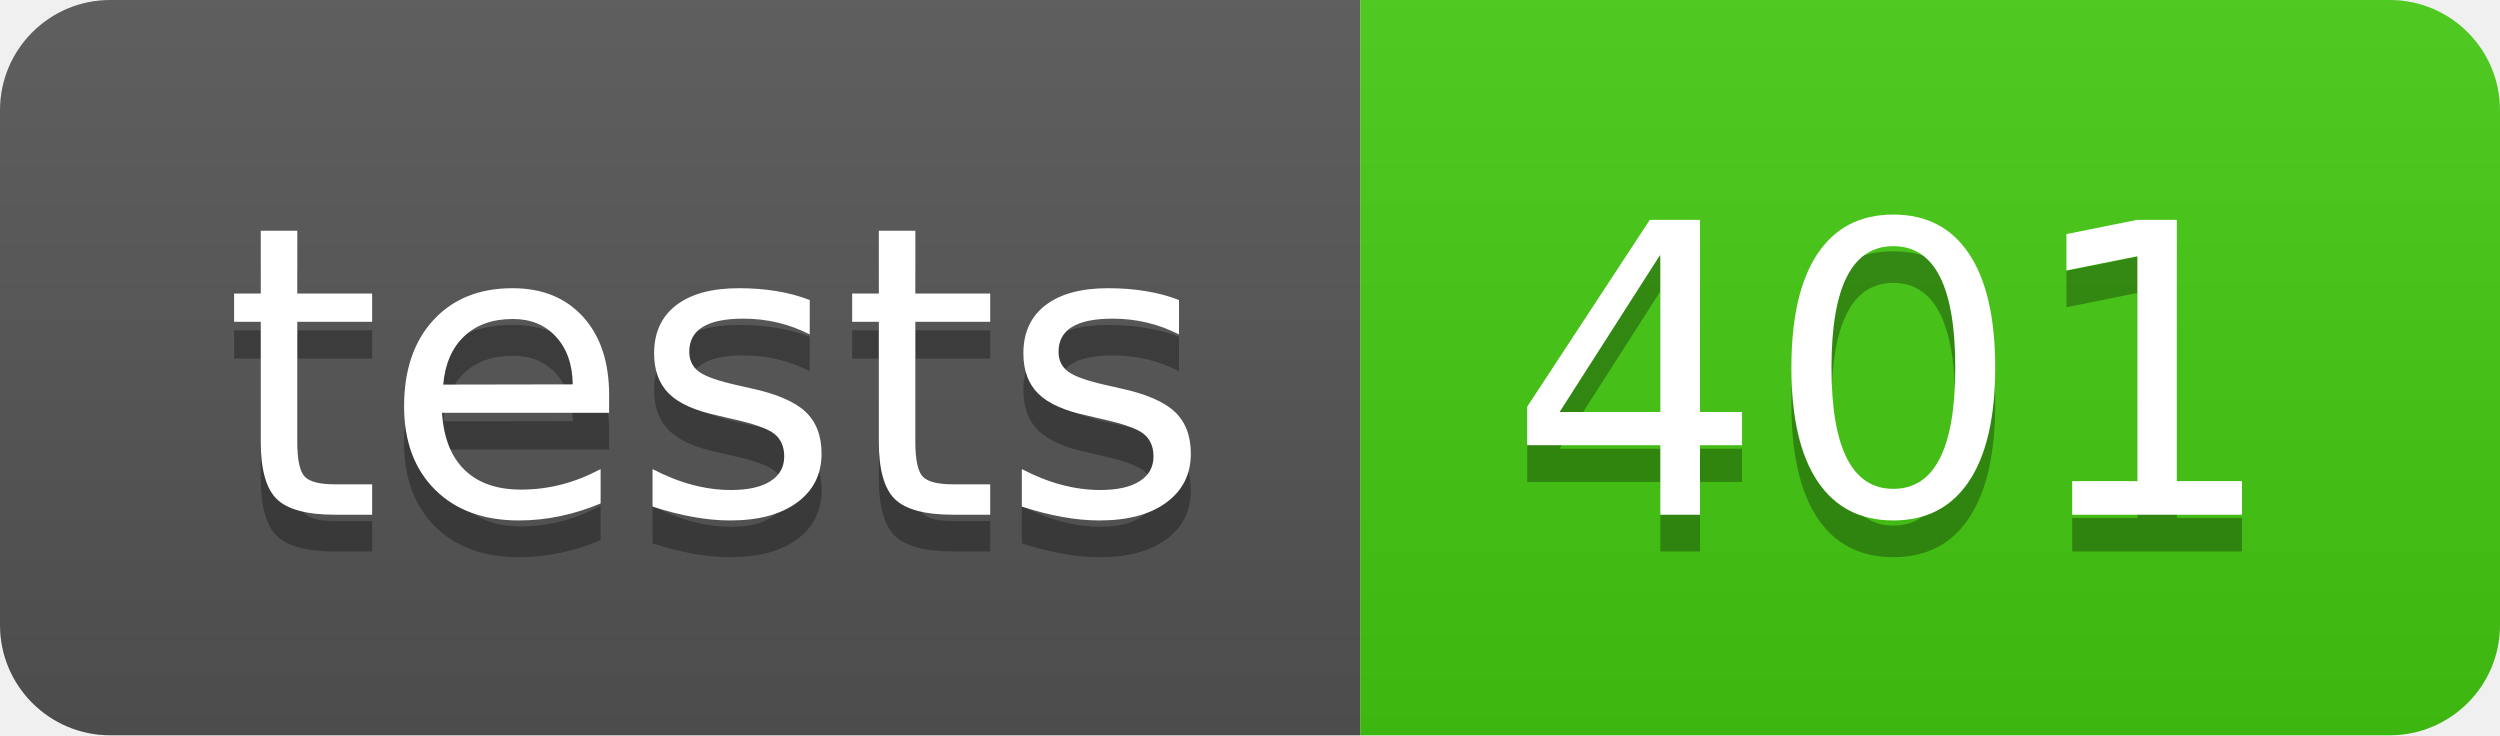
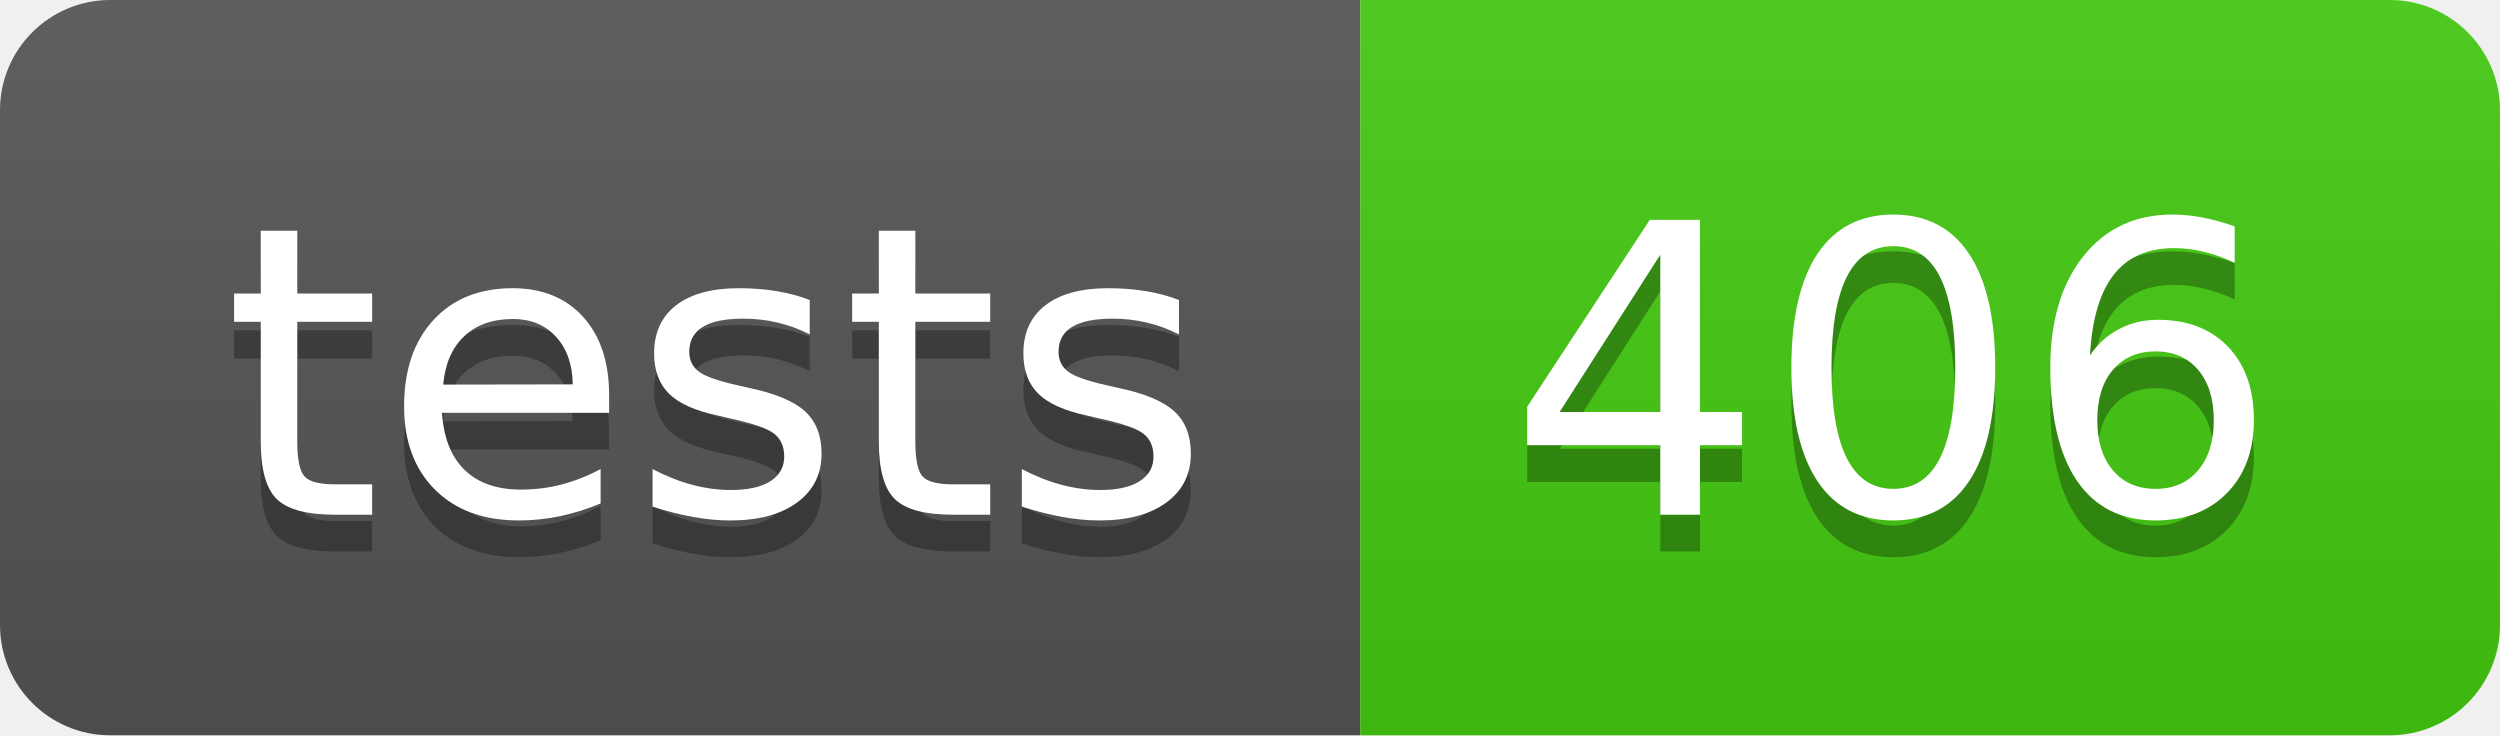
- <svg xmlns="http://www.w3.org/2000/svg" width="68" height="20" role="img" aria-label="tests: 401">
+ <svg xmlns="http://www.w3.org/2000/svg" width="68" height="20" role="img" aria-label="tests: 406">
  <linearGradient id="s" x2="0" y2="100%">
    <stop offset="0" stop-color="#bbb" stop-opacity=".1" />
    <stop offset="1" stop-opacity=".1" />
  </linearGradient>
  <clipPath id="r">
    <rect width="68" height="20" rx="3" fill="#fff" />
  </clipPath>
  <g clip-path="url(#r)">
    <rect width="37" height="20" fill="#555" />
    <rect x="37" width="31" height="20" fill="#4c1" />
    <rect width="68" height="20" fill="url(#s)" />
  </g>
  <g fill="#fff" text-anchor="middle" font-family="Verdana,Geneva,DejaVu Sans,sans-serif" text-rendering="geometricPrecision" font-size="110">
    <text aria-hidden="true" x="195" y="150" fill="#010101" fill-opacity=".3" transform="scale(.1)" textLength="270">tests</text>
    <text x="195" y="140" transform="scale(.1)" fill="#fff" textLength="270">tests</text>
-     <text aria-hidden="true" x="515" y="150" fill="#010101" fill-opacity=".3" transform="scale(.1)" textLength="210">401</text>
-     <text x="515" y="140" transform="scale(.1)" fill="#fff" textLength="210">401</text>
+     <text aria-hidden="true" x="515" y="150" fill="#010101" fill-opacity=".3" transform="scale(.1)" textLength="210">406</text>
+     <text x="515" y="140" transform="scale(.1)" fill="#fff" textLength="210">406</text>
  </g>
</svg>
